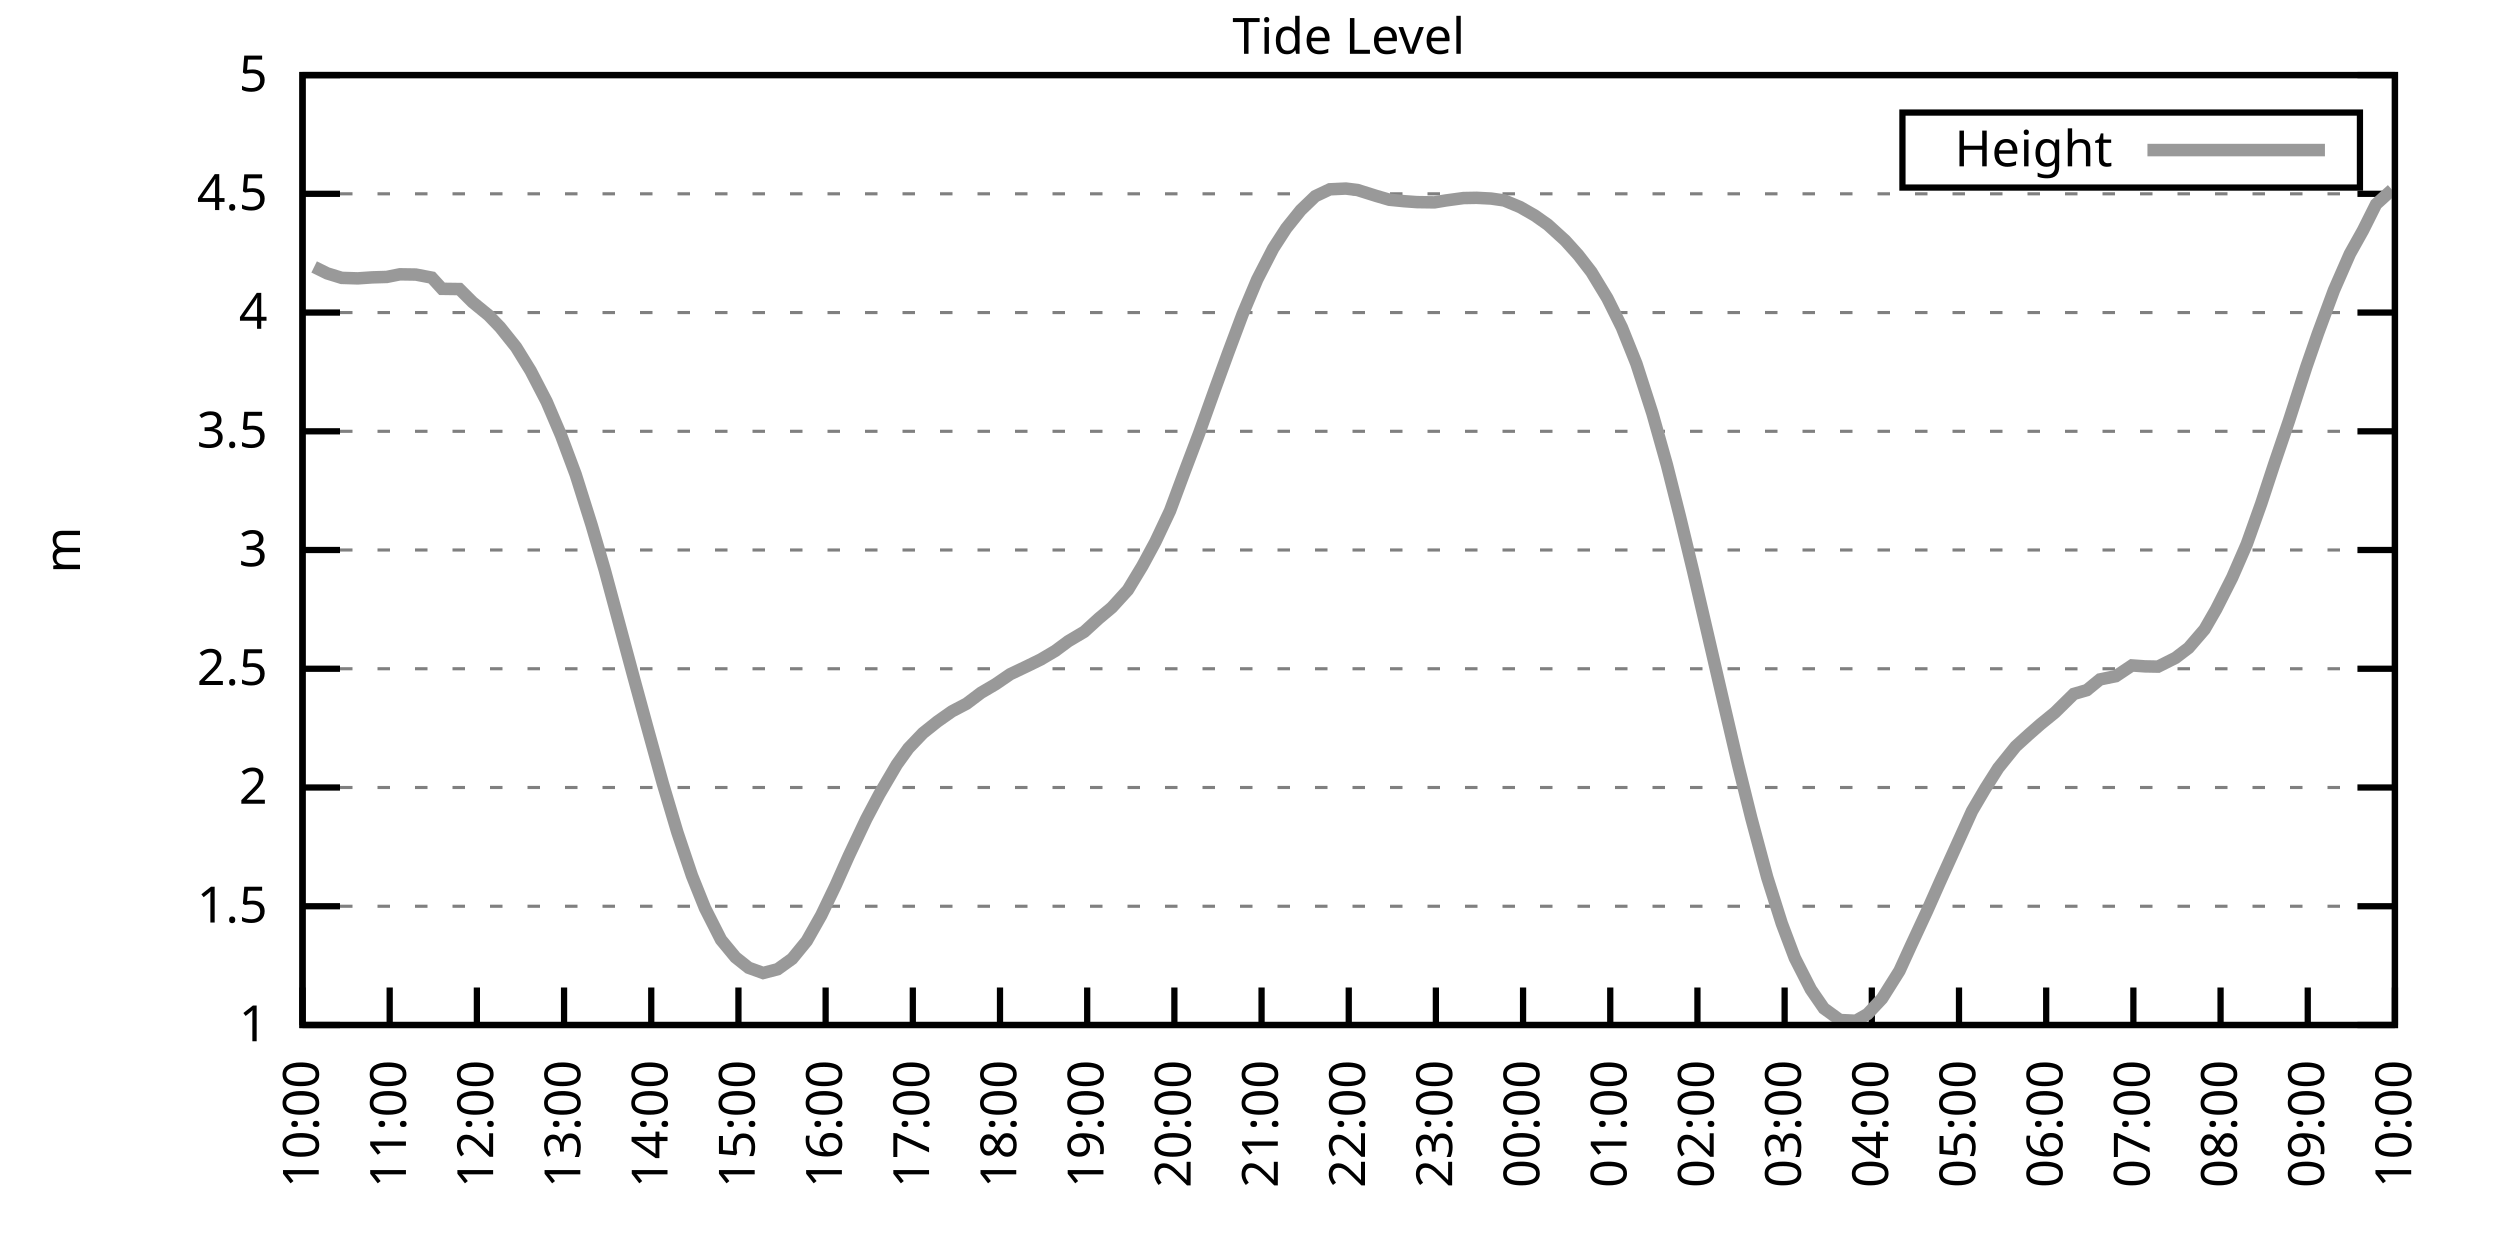
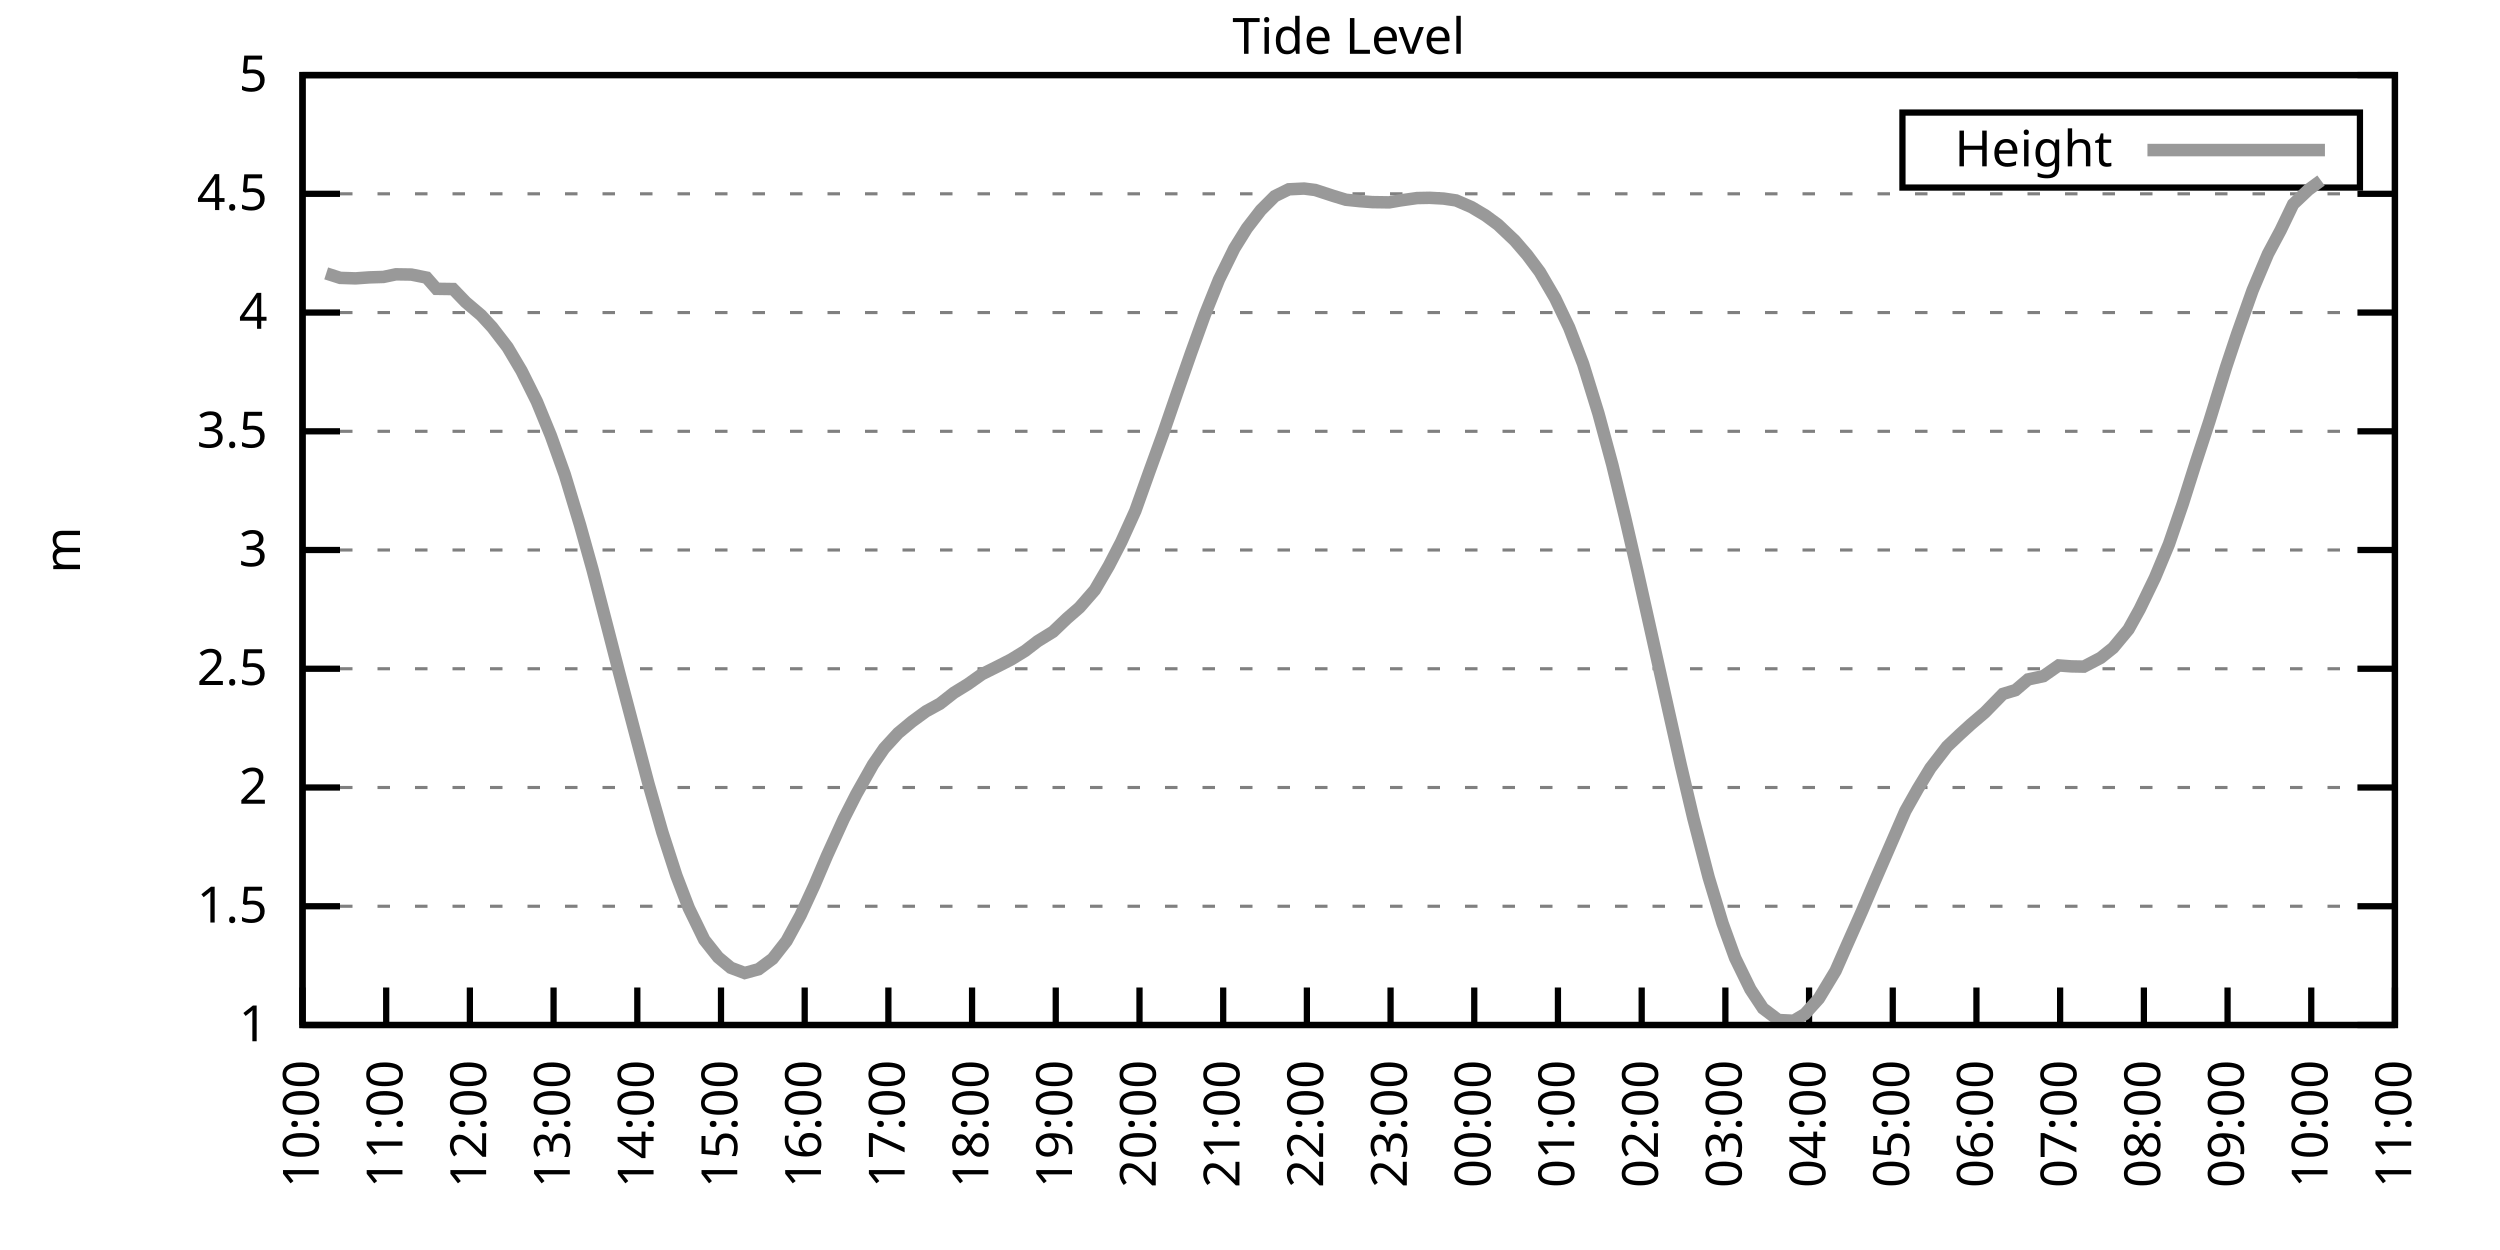
<svg xmlns="http://www.w3.org/2000/svg" xmlns:xlink="http://www.w3.org/1999/xlink" width="400" height="200" viewBox="0 0 400 200">
  <g id="gnuplot_canvas">
    <rect x="0" y="0" width="400" height="200" fill="none" />
    <defs>
      <circle id="gpDot" r="0.5" stroke-width="0.5" stroke="currentColor" />
      <path id="gpPt0" stroke-width="0.333" stroke="currentColor" d="M-1,0 h2 M0,-1 v2" />
      <path id="gpPt1" stroke-width="0.333" stroke="currentColor" d="M-1,-1 L1,1 M1,-1 L-1,1" />
      <path id="gpPt2" stroke-width="0.333" stroke="currentColor" d="M-1,0 L1,0 M0,-1 L0,1 M-1,-1 L1,1 M-1,1 L1,-1" />
      <rect id="gpPt3" stroke-width="0.333" stroke="currentColor" x="-1" y="-1" width="2" height="2" />
      <rect id="gpPt4" stroke-width="0.333" stroke="currentColor" fill="currentColor" x="-1" y="-1" width="2" height="2" />
      <circle id="gpPt5" stroke-width="0.333" stroke="currentColor" cx="0" cy="0" r="1" />
      <use xlink:href="#gpPt5" id="gpPt6" fill="currentColor" stroke="none" />
      <path id="gpPt7" stroke-width="0.333" stroke="currentColor" d="M0,-1.33 L-1.33,0.67 L1.33,0.67 z" />
      <use xlink:href="#gpPt7" id="gpPt8" fill="currentColor" stroke="none" />
      <use xlink:href="#gpPt7" id="gpPt9" stroke="currentColor" transform="rotate(180)" />
      <use xlink:href="#gpPt9" id="gpPt10" fill="currentColor" stroke="none" />
      <use xlink:href="#gpPt3" id="gpPt11" stroke="currentColor" transform="rotate(45)" />
      <use xlink:href="#gpPt11" id="gpPt12" fill="currentColor" stroke="none" />
      <path id="gpPt13" stroke-width="0.333" stroke="currentColor" d="M0,1.330 L1.265,0.411 L0.782,-1.067 L-0.782,-1.076 L-1.265,0.411 z" />
      <use xlink:href="#gpPt13" id="gpPt14" fill="currentColor" stroke="none" />
      <filter id="textbox" filterUnits="objectBoundingBox" x="0" y="0" height="1" width="1">
        <feFlood flood-color="white" flood-opacity="1" result="bgnd" />
        <feComposite in="SourceGraphic" in2="bgnd" operator="atop" />
      </filter>
      <filter id="greybox" filterUnits="objectBoundingBox" x="0" y="0" height="1" width="1">
        <feFlood flood-color="lightgrey" flood-opacity="1" result="grey" />
        <feComposite in="SourceGraphic" in2="grey" operator="atop" />
      </filter>
    </defs>
    <g fill="none" color="white" stroke="currentColor" stroke-width="1.00" stroke-linecap="butt" stroke-linejoin="miter">
</g>
    <g fill="none" color="black" stroke="currentColor" stroke-width="1.00" stroke-linecap="butt" stroke-linejoin="miter">
      <g stroke="none" shape-rendering="crispEdges">
        <polygon fill="rgb(255, 255, 255)" points="48.40,164.00 383.18,164.00 383.18,12.02 48.40,12.02 " />
      </g>
    </g>
    <g fill="none" color="black" stroke="currentColor" stroke-width="1.00" stroke-linecap="butt" stroke-linejoin="miter">
</g>
    <g fill="none" color="black" stroke="black" stroke-width="0.50" stroke-linecap="butt" stroke-linejoin="miter">
</g>
    <g fill="none" color="gray" stroke="currentColor" stroke-width="0.50" stroke-linecap="butt" stroke-linejoin="miter">
      <path stroke="gray" stroke-dasharray="2,4" class="gridline" d="M48.40,164.00 L383.19,164.00  " />
    </g>
    <g fill="none" color="gray" stroke="gray" stroke-width="1.00" stroke-linecap="butt" stroke-linejoin="miter">
</g>
    <g fill="none" color="black" stroke="currentColor" stroke-width="1.00" stroke-linecap="butt" stroke-linejoin="miter">
      <path stroke="black" d="M48.40,164.00 L54.40,164.00 M383.19,164.00 L377.19,164.00  " />
      <g transform="translate(42.80,166.60)" stroke="none" fill="black" font-family="Sans" font-size="8.00" text-anchor="end">
        <text>
          <tspan font-family="Sans"> 1</tspan>
        </text>
      </g>
    </g>
    <g fill="none" color="black" stroke="currentColor" stroke-width="1.00" stroke-linecap="butt" stroke-linejoin="miter">
</g>
    <g fill="none" color="black" stroke="black" stroke-width="0.50" stroke-linecap="butt" stroke-linejoin="miter">
</g>
    <g fill="none" color="gray" stroke="currentColor" stroke-width="0.50" stroke-linecap="butt" stroke-linejoin="miter">
      <path stroke="gray" stroke-dasharray="2,4" class="gridline" d="M48.40,145.00 L383.19,145.00  " />
    </g>
    <g fill="none" color="gray" stroke="gray" stroke-width="1.00" stroke-linecap="butt" stroke-linejoin="miter">
</g>
    <g fill="none" color="black" stroke="currentColor" stroke-width="1.00" stroke-linecap="butt" stroke-linejoin="miter">
      <path stroke="black" d="M48.40,145.00 L54.40,145.00 M383.19,145.00 L377.19,145.00  " />
      <g transform="translate(42.80,147.60)" stroke="none" fill="black" font-family="Sans" font-size="8.00" text-anchor="end">
        <text>
          <tspan font-family="Sans"> 1.5</tspan>
        </text>
      </g>
    </g>
    <g fill="none" color="black" stroke="currentColor" stroke-width="1.00" stroke-linecap="butt" stroke-linejoin="miter">
</g>
    <g fill="none" color="black" stroke="black" stroke-width="0.50" stroke-linecap="butt" stroke-linejoin="miter">
</g>
    <g fill="none" color="gray" stroke="currentColor" stroke-width="0.50" stroke-linecap="butt" stroke-linejoin="miter">
      <path stroke="gray" stroke-dasharray="2,4" class="gridline" d="M48.40,126.00 L383.19,126.00  " />
    </g>
    <g fill="none" color="gray" stroke="gray" stroke-width="1.00" stroke-linecap="butt" stroke-linejoin="miter">
</g>
    <g fill="none" color="black" stroke="currentColor" stroke-width="1.00" stroke-linecap="butt" stroke-linejoin="miter">
      <path stroke="black" d="M48.40,126.00 L54.40,126.00 M383.19,126.00 L377.19,126.00  " />
      <g transform="translate(42.80,128.60)" stroke="none" fill="black" font-family="Sans" font-size="8.00" text-anchor="end">
        <text>
          <tspan font-family="Sans"> 2</tspan>
        </text>
      </g>
    </g>
    <g fill="none" color="black" stroke="currentColor" stroke-width="1.00" stroke-linecap="butt" stroke-linejoin="miter">
</g>
    <g fill="none" color="black" stroke="black" stroke-width="0.50" stroke-linecap="butt" stroke-linejoin="miter">
</g>
    <g fill="none" color="gray" stroke="currentColor" stroke-width="0.50" stroke-linecap="butt" stroke-linejoin="miter">
      <path stroke="gray" stroke-dasharray="2,4" class="gridline" d="M48.40,107.00 L383.19,107.00  " />
    </g>
    <g fill="none" color="gray" stroke="gray" stroke-width="1.00" stroke-linecap="butt" stroke-linejoin="miter">
</g>
    <g fill="none" color="black" stroke="currentColor" stroke-width="1.00" stroke-linecap="butt" stroke-linejoin="miter">
      <path stroke="black" d="M48.40,107.00 L54.40,107.00 M383.19,107.00 L377.19,107.00  " />
      <g transform="translate(42.80,109.60)" stroke="none" fill="black" font-family="Sans" font-size="8.00" text-anchor="end">
        <text>
          <tspan font-family="Sans"> 2.5</tspan>
        </text>
      </g>
    </g>
    <g fill="none" color="black" stroke="currentColor" stroke-width="1.00" stroke-linecap="butt" stroke-linejoin="miter">
</g>
    <g fill="none" color="black" stroke="black" stroke-width="0.50" stroke-linecap="butt" stroke-linejoin="miter">
</g>
    <g fill="none" color="gray" stroke="currentColor" stroke-width="0.50" stroke-linecap="butt" stroke-linejoin="miter">
      <path stroke="gray" stroke-dasharray="2,4" class="gridline" d="M48.40,88.00 L383.19,88.00  " />
    </g>
    <g fill="none" color="gray" stroke="gray" stroke-width="1.00" stroke-linecap="butt" stroke-linejoin="miter">
</g>
    <g fill="none" color="black" stroke="currentColor" stroke-width="1.00" stroke-linecap="butt" stroke-linejoin="miter">
      <path stroke="black" d="M48.40,88.00 L54.40,88.00 M383.19,88.00 L377.19,88.00  " />
      <g transform="translate(42.80,90.60)" stroke="none" fill="black" font-family="Sans" font-size="8.00" text-anchor="end">
        <text>
          <tspan font-family="Sans"> 3</tspan>
        </text>
      </g>
    </g>
    <g fill="none" color="black" stroke="currentColor" stroke-width="1.00" stroke-linecap="butt" stroke-linejoin="miter">
</g>
    <g fill="none" color="black" stroke="black" stroke-width="0.50" stroke-linecap="butt" stroke-linejoin="miter">
</g>
    <g fill="none" color="gray" stroke="currentColor" stroke-width="0.50" stroke-linecap="butt" stroke-linejoin="miter">
      <path stroke="gray" stroke-dasharray="2,4" class="gridline" d="M48.40,69.01 L383.19,69.01  " />
    </g>
    <g fill="none" color="gray" stroke="gray" stroke-width="1.00" stroke-linecap="butt" stroke-linejoin="miter">
</g>
    <g fill="none" color="black" stroke="currentColor" stroke-width="1.00" stroke-linecap="butt" stroke-linejoin="miter">
      <path stroke="black" d="M48.40,69.01 L54.40,69.01 M383.19,69.01 L377.19,69.01  " />
      <g transform="translate(42.80,71.61)" stroke="none" fill="black" font-family="Sans" font-size="8.00" text-anchor="end">
        <text>
          <tspan font-family="Sans"> 3.5</tspan>
        </text>
      </g>
    </g>
    <g fill="none" color="black" stroke="currentColor" stroke-width="1.00" stroke-linecap="butt" stroke-linejoin="miter">
</g>
    <g fill="none" color="black" stroke="black" stroke-width="0.50" stroke-linecap="butt" stroke-linejoin="miter">
</g>
    <g fill="none" color="gray" stroke="currentColor" stroke-width="0.50" stroke-linecap="butt" stroke-linejoin="miter">
      <path stroke="gray" stroke-dasharray="2,4" class="gridline" d="M48.40,50.01 L383.19,50.01  " />
    </g>
    <g fill="none" color="gray" stroke="gray" stroke-width="1.00" stroke-linecap="butt" stroke-linejoin="miter">
</g>
    <g fill="none" color="black" stroke="currentColor" stroke-width="1.00" stroke-linecap="butt" stroke-linejoin="miter">
      <path stroke="black" d="M48.40,50.01 L54.40,50.01 M383.19,50.01 L377.19,50.01  " />
      <g transform="translate(42.80,52.61)" stroke="none" fill="black" font-family="Sans" font-size="8.00" text-anchor="end">
        <text>
          <tspan font-family="Sans"> 4</tspan>
        </text>
      </g>
    </g>
    <g fill="none" color="black" stroke="currentColor" stroke-width="1.00" stroke-linecap="butt" stroke-linejoin="miter">
</g>
    <g fill="none" color="black" stroke="black" stroke-width="0.50" stroke-linecap="butt" stroke-linejoin="miter">
</g>
    <g fill="none" color="gray" stroke="currentColor" stroke-width="0.50" stroke-linecap="butt" stroke-linejoin="miter">
      <path stroke="gray" stroke-dasharray="2,4" class="gridline" d="M48.40,31.01 L383.19,31.01  " />
    </g>
    <g fill="none" color="gray" stroke="gray" stroke-width="1.00" stroke-linecap="butt" stroke-linejoin="miter">
</g>
    <g fill="none" color="black" stroke="currentColor" stroke-width="1.00" stroke-linecap="butt" stroke-linejoin="miter">
      <path stroke="black" d="M48.40,31.01 L54.40,31.01 M383.19,31.01 L377.19,31.01  " />
      <g transform="translate(42.80,33.61)" stroke="none" fill="black" font-family="Sans" font-size="8.00" text-anchor="end">
        <text>
          <tspan font-family="Sans"> 4.5</tspan>
        </text>
      </g>
    </g>
    <g fill="none" color="black" stroke="currentColor" stroke-width="1.00" stroke-linecap="butt" stroke-linejoin="miter">
</g>
    <g fill="none" color="black" stroke="black" stroke-width="0.50" stroke-linecap="butt" stroke-linejoin="miter">
</g>
    <g fill="none" color="gray" stroke="currentColor" stroke-width="0.50" stroke-linecap="butt" stroke-linejoin="miter">
      <path stroke="gray" stroke-dasharray="2,4" class="gridline" d="M48.40,12.01 L383.19,12.01  " />
    </g>
    <g fill="none" color="gray" stroke="gray" stroke-width="1.00" stroke-linecap="butt" stroke-linejoin="miter">
</g>
    <g fill="none" color="black" stroke="currentColor" stroke-width="1.00" stroke-linecap="butt" stroke-linejoin="miter">
      <path stroke="black" d="M48.40,12.01 L54.40,12.01 M383.19,12.01 L377.19,12.01  " />
      <g transform="translate(42.80,14.61)" stroke="none" fill="black" font-family="Sans" font-size="8.00" text-anchor="end">
        <text>
          <tspan font-family="Sans"> 5</tspan>
        </text>
      </g>
    </g>
    <g fill="none" color="black" stroke="currentColor" stroke-width="1.00" stroke-linecap="butt" stroke-linejoin="miter">
      <path stroke="black" d="M48.40,164.00 L48.40,158.00  " />
      <g transform="translate(51.00,169.60) rotate(270.00)" stroke="none" fill="black" font-family="Sans" font-size="8.00" text-anchor="end">
        <text>
          <tspan font-family="Sans">10:00</tspan>
        </text>
      </g>
    </g>
    <g fill="none" color="black" stroke="currentColor" stroke-width="1.00" stroke-linecap="butt" stroke-linejoin="miter">
-       <path stroke="black" d="M62.35,164.00 L62.35,158.00  " />
-       <g transform="translate(64.95,169.60) rotate(270.00)" stroke="none" fill="black" font-family="Sans" font-size="8.00" text-anchor="end">
+       <path stroke="black" d="M61.79,164.00 L61.79,158.00  " />
+       <g transform="translate(64.39,169.60) rotate(270.00)" stroke="none" fill="black" font-family="Sans" font-size="8.00" text-anchor="end">
        <text>
          <tspan font-family="Sans">11:00</tspan>
        </text>
      </g>
    </g>
    <g fill="none" color="black" stroke="currentColor" stroke-width="1.00" stroke-linecap="butt" stroke-linejoin="miter">
-       <path stroke="black" d="M76.30,164.00 L76.30,158.00  " />
-       <g transform="translate(78.90,169.60) rotate(270.00)" stroke="none" fill="black" font-family="Sans" font-size="8.00" text-anchor="end">
+       <path stroke="black" d="M75.18,164.00 L75.18,158.00  " />
+       <g transform="translate(77.78,169.60) rotate(270.00)" stroke="none" fill="black" font-family="Sans" font-size="8.00" text-anchor="end">
        <text>
          <tspan font-family="Sans">12:00</tspan>
        </text>
      </g>
    </g>
    <g fill="none" color="black" stroke="currentColor" stroke-width="1.00" stroke-linecap="butt" stroke-linejoin="miter">
-       <path stroke="black" d="M90.25,164.00 L90.25,158.00  " />
-       <g transform="translate(92.85,169.60) rotate(270.00)" stroke="none" fill="black" font-family="Sans" font-size="8.00" text-anchor="end">
+       <path stroke="black" d="M88.57,164.00 L88.57,158.00  " />
+       <g transform="translate(91.17,169.60) rotate(270.00)" stroke="none" fill="black" font-family="Sans" font-size="8.00" text-anchor="end">
        <text>
          <tspan font-family="Sans">13:00</tspan>
        </text>
      </g>
    </g>
    <g fill="none" color="black" stroke="currentColor" stroke-width="1.00" stroke-linecap="butt" stroke-linejoin="miter">
-       <path stroke="black" d="M104.20,164.00 L104.20,158.00  " />
-       <g transform="translate(106.80,169.60) rotate(270.00)" stroke="none" fill="black" font-family="Sans" font-size="8.00" text-anchor="end">
+       <path stroke="black" d="M101.97,164.00 L101.97,158.00  " />
+       <g transform="translate(104.57,169.60) rotate(270.00)" stroke="none" fill="black" font-family="Sans" font-size="8.00" text-anchor="end">
        <text>
          <tspan font-family="Sans">14:00</tspan>
        </text>
      </g>
    </g>
    <g fill="none" color="black" stroke="currentColor" stroke-width="1.00" stroke-linecap="butt" stroke-linejoin="miter">
-       <path stroke="black" d="M118.15,164.00 L118.15,158.00  " />
-       <g transform="translate(120.75,169.60) rotate(270.00)" stroke="none" fill="black" font-family="Sans" font-size="8.00" text-anchor="end">
+       <path stroke="black" d="M115.36,164.00 L115.36,158.00  " />
+       <g transform="translate(117.96,169.60) rotate(270.00)" stroke="none" fill="black" font-family="Sans" font-size="8.00" text-anchor="end">
        <text>
          <tspan font-family="Sans">15:00</tspan>
        </text>
      </g>
    </g>
    <g fill="none" color="black" stroke="currentColor" stroke-width="1.00" stroke-linecap="butt" stroke-linejoin="miter">
-       <path stroke="black" d="M132.10,164.00 L132.10,158.00  " />
-       <g transform="translate(134.70,169.60) rotate(270.00)" stroke="none" fill="black" font-family="Sans" font-size="8.00" text-anchor="end">
+       <path stroke="black" d="M128.75,164.00 L128.75,158.00  " />
+       <g transform="translate(131.35,169.60) rotate(270.00)" stroke="none" fill="black" font-family="Sans" font-size="8.00" text-anchor="end">
        <text>
          <tspan font-family="Sans">16:00</tspan>
        </text>
      </g>
    </g>
    <g fill="none" color="black" stroke="currentColor" stroke-width="1.00" stroke-linecap="butt" stroke-linejoin="miter">
-       <path stroke="black" d="M146.05,164.00 L146.05,158.00  " />
-       <g transform="translate(148.65,169.60) rotate(270.00)" stroke="none" fill="black" font-family="Sans" font-size="8.00" text-anchor="end">
+       <path stroke="black" d="M142.14,164.00 L142.14,158.00  " />
+       <g transform="translate(144.74,169.60) rotate(270.00)" stroke="none" fill="black" font-family="Sans" font-size="8.00" text-anchor="end">
        <text>
          <tspan font-family="Sans">17:00</tspan>
        </text>
      </g>
    </g>
    <g fill="none" color="black" stroke="currentColor" stroke-width="1.00" stroke-linecap="butt" stroke-linejoin="miter">
-       <path stroke="black" d="M160.00,164.00 L160.00,158.00  " />
-       <g transform="translate(162.60,169.60) rotate(270.00)" stroke="none" fill="black" font-family="Sans" font-size="8.00" text-anchor="end">
+       <path stroke="black" d="M155.53,164.00 L155.53,158.00  " />
+       <g transform="translate(158.13,169.60) rotate(270.00)" stroke="none" fill="black" font-family="Sans" font-size="8.00" text-anchor="end">
        <text>
          <tspan font-family="Sans">18:00</tspan>
        </text>
      </g>
    </g>
    <g fill="none" color="black" stroke="currentColor" stroke-width="1.00" stroke-linecap="butt" stroke-linejoin="miter">
-       <path stroke="black" d="M173.95,164.00 L173.95,158.00  " />
-       <g transform="translate(176.55,169.60) rotate(270.00)" stroke="none" fill="black" font-family="Sans" font-size="8.00" text-anchor="end">
+       <path stroke="black" d="M168.92,164.00 L168.92,158.00  " />
+       <g transform="translate(171.52,169.60) rotate(270.00)" stroke="none" fill="black" font-family="Sans" font-size="8.00" text-anchor="end">
        <text>
          <tspan font-family="Sans">19:00</tspan>
        </text>
      </g>
    </g>
    <g fill="none" color="black" stroke="currentColor" stroke-width="1.00" stroke-linecap="butt" stroke-linejoin="miter">
-       <path stroke="black" d="M187.90,164.00 L187.90,158.00  " />
-       <g transform="translate(190.50,169.60) rotate(270.00)" stroke="none" fill="black" font-family="Sans" font-size="8.00" text-anchor="end">
+       <path stroke="black" d="M182.32,164.00 L182.32,158.00  " />
+       <g transform="translate(184.92,169.60) rotate(270.00)" stroke="none" fill="black" font-family="Sans" font-size="8.00" text-anchor="end">
        <text>
          <tspan font-family="Sans">20:00</tspan>
        </text>
      </g>
    </g>
    <g fill="none" color="black" stroke="currentColor" stroke-width="1.00" stroke-linecap="butt" stroke-linejoin="miter">
-       <path stroke="black" d="M201.85,164.00 L201.85,158.00  " />
-       <g transform="translate(204.45,169.60) rotate(270.00)" stroke="none" fill="black" font-family="Sans" font-size="8.00" text-anchor="end">
+       <path stroke="black" d="M195.71,164.00 L195.71,158.00  " />
+       <g transform="translate(198.31,169.60) rotate(270.00)" stroke="none" fill="black" font-family="Sans" font-size="8.00" text-anchor="end">
        <text>
          <tspan font-family="Sans">21:00</tspan>
        </text>
      </g>
    </g>
    <g fill="none" color="black" stroke="currentColor" stroke-width="1.00" stroke-linecap="butt" stroke-linejoin="miter">
-       <path stroke="black" d="M215.80,164.00 L215.80,158.00  " />
-       <g transform="translate(218.40,169.60) rotate(270.00)" stroke="none" fill="black" font-family="Sans" font-size="8.00" text-anchor="end">
+       <path stroke="black" d="M209.10,164.00 L209.10,158.00  " />
+       <g transform="translate(211.70,169.60) rotate(270.00)" stroke="none" fill="black" font-family="Sans" font-size="8.00" text-anchor="end">
        <text>
          <tspan font-family="Sans">22:00</tspan>
        </text>
      </g>
    </g>
    <g fill="none" color="black" stroke="currentColor" stroke-width="1.00" stroke-linecap="butt" stroke-linejoin="miter">
-       <path stroke="black" d="M229.74,164.00 L229.74,158.00  " />
-       <g transform="translate(232.34,169.60) rotate(270.00)" stroke="none" fill="black" font-family="Sans" font-size="8.00" text-anchor="end">
+       <path stroke="black" d="M222.49,164.00 L222.49,158.00  " />
+       <g transform="translate(225.09,169.60) rotate(270.00)" stroke="none" fill="black" font-family="Sans" font-size="8.00" text-anchor="end">
        <text>
          <tspan font-family="Sans">23:00</tspan>
        </text>
      </g>
    </g>
    <g fill="none" color="black" stroke="currentColor" stroke-width="1.00" stroke-linecap="butt" stroke-linejoin="miter">
-       <path stroke="black" d="M243.69,164.00 L243.69,158.00  " />
-       <g transform="translate(246.29,169.60) rotate(270.00)" stroke="none" fill="black" font-family="Sans" font-size="8.00" text-anchor="end">
+       <path stroke="black" d="M235.88,164.00 L235.88,158.00  " />
+       <g transform="translate(238.48,169.60) rotate(270.00)" stroke="none" fill="black" font-family="Sans" font-size="8.00" text-anchor="end">
        <text>
          <tspan font-family="Sans">00:00</tspan>
        </text>
      </g>
    </g>
    <g fill="none" color="black" stroke="currentColor" stroke-width="1.00" stroke-linecap="butt" stroke-linejoin="miter">
-       <path stroke="black" d="M257.64,164.00 L257.64,158.00  " />
-       <g transform="translate(260.24,169.60) rotate(270.00)" stroke="none" fill="black" font-family="Sans" font-size="8.00" text-anchor="end">
+       <path stroke="black" d="M249.27,164.00 L249.27,158.00  " />
+       <g transform="translate(251.87,169.60) rotate(270.00)" stroke="none" fill="black" font-family="Sans" font-size="8.00" text-anchor="end">
        <text>
          <tspan font-family="Sans">01:00</tspan>
        </text>
      </g>
    </g>
    <g fill="none" color="black" stroke="currentColor" stroke-width="1.00" stroke-linecap="butt" stroke-linejoin="miter">
-       <path stroke="black" d="M271.59,164.00 L271.59,158.00  " />
-       <g transform="translate(274.19,169.60) rotate(270.00)" stroke="none" fill="black" font-family="Sans" font-size="8.00" text-anchor="end">
+       <path stroke="black" d="M262.67,164.00 L262.67,158.00  " />
+       <g transform="translate(265.27,169.60) rotate(270.00)" stroke="none" fill="black" font-family="Sans" font-size="8.00" text-anchor="end">
        <text>
          <tspan font-family="Sans">02:00</tspan>
        </text>
      </g>
    </g>
    <g fill="none" color="black" stroke="currentColor" stroke-width="1.00" stroke-linecap="butt" stroke-linejoin="miter">
-       <path stroke="black" d="M285.54,164.00 L285.54,158.00  " />
-       <g transform="translate(288.14,169.60) rotate(270.00)" stroke="none" fill="black" font-family="Sans" font-size="8.00" text-anchor="end">
+       <path stroke="black" d="M276.06,164.00 L276.06,158.00  " />
+       <g transform="translate(278.66,169.60) rotate(270.00)" stroke="none" fill="black" font-family="Sans" font-size="8.00" text-anchor="end">
        <text>
          <tspan font-family="Sans">03:00</tspan>
        </text>
      </g>
    </g>
    <g fill="none" color="black" stroke="currentColor" stroke-width="1.00" stroke-linecap="butt" stroke-linejoin="miter">
-       <path stroke="black" d="M299.49,164.00 L299.49,158.00  " />
-       <g transform="translate(302.09,169.60) rotate(270.00)" stroke="none" fill="black" font-family="Sans" font-size="8.00" text-anchor="end">
+       <path stroke="black" d="M289.45,164.00 L289.45,158.00  " />
+       <g transform="translate(292.05,169.60) rotate(270.00)" stroke="none" fill="black" font-family="Sans" font-size="8.00" text-anchor="end">
        <text>
          <tspan font-family="Sans">04:00</tspan>
        </text>
      </g>
    </g>
    <g fill="none" color="black" stroke="currentColor" stroke-width="1.00" stroke-linecap="butt" stroke-linejoin="miter">
-       <path stroke="black" d="M313.44,164.00 L313.44,158.00  " />
-       <g transform="translate(316.04,169.60) rotate(270.00)" stroke="none" fill="black" font-family="Sans" font-size="8.00" text-anchor="end">
+       <path stroke="black" d="M302.84,164.00 L302.84,158.00  " />
+       <g transform="translate(305.44,169.60) rotate(270.00)" stroke="none" fill="black" font-family="Sans" font-size="8.00" text-anchor="end">
        <text>
          <tspan font-family="Sans">05:00</tspan>
        </text>
      </g>
    </g>
    <g fill="none" color="black" stroke="currentColor" stroke-width="1.00" stroke-linecap="butt" stroke-linejoin="miter">
-       <path stroke="black" d="M327.39,164.00 L327.39,158.00  " />
-       <g transform="translate(329.99,169.60) rotate(270.00)" stroke="none" fill="black" font-family="Sans" font-size="8.00" text-anchor="end">
+       <path stroke="black" d="M316.23,164.00 L316.23,158.00  " />
+       <g transform="translate(318.83,169.60) rotate(270.00)" stroke="none" fill="black" font-family="Sans" font-size="8.00" text-anchor="end">
        <text>
          <tspan font-family="Sans">06:00</tspan>
        </text>
      </g>
    </g>
    <g fill="none" color="black" stroke="currentColor" stroke-width="1.00" stroke-linecap="butt" stroke-linejoin="miter">
-       <path stroke="black" d="M341.34,164.00 L341.34,158.00  " />
-       <g transform="translate(343.94,169.60) rotate(270.00)" stroke="none" fill="black" font-family="Sans" font-size="8.00" text-anchor="end">
+       <path stroke="black" d="M329.62,164.00 L329.62,158.00  " />
+       <g transform="translate(332.22,169.60) rotate(270.00)" stroke="none" fill="black" font-family="Sans" font-size="8.00" text-anchor="end">
        <text>
          <tspan font-family="Sans">07:00</tspan>
        </text>
      </g>
    </g>
    <g fill="none" color="black" stroke="currentColor" stroke-width="1.00" stroke-linecap="butt" stroke-linejoin="miter">
-       <path stroke="black" d="M355.29,164.00 L355.29,158.00  " />
-       <g transform="translate(357.89,169.60) rotate(270.00)" stroke="none" fill="black" font-family="Sans" font-size="8.00" text-anchor="end">
+       <path stroke="black" d="M343.02,164.00 L343.02,158.00  " />
+       <g transform="translate(345.62,169.60) rotate(270.00)" stroke="none" fill="black" font-family="Sans" font-size="8.00" text-anchor="end">
        <text>
          <tspan font-family="Sans">08:00</tspan>
        </text>
      </g>
    </g>
    <g fill="none" color="black" stroke="currentColor" stroke-width="1.00" stroke-linecap="butt" stroke-linejoin="miter">
-       <path stroke="black" d="M369.24,164.00 L369.24,158.00  " />
-       <g transform="translate(371.84,169.60) rotate(270.00)" stroke="none" fill="black" font-family="Sans" font-size="8.00" text-anchor="end">
+       <path stroke="black" d="M356.41,164.00 L356.41,158.00  " />
+       <g transform="translate(359.01,169.60) rotate(270.00)" stroke="none" fill="black" font-family="Sans" font-size="8.00" text-anchor="end">
        <text>
          <tspan font-family="Sans">09:00</tspan>
+         </text>
+       </g>
+     </g>
+     <g fill="none" color="black" stroke="currentColor" stroke-width="1.00" stroke-linecap="butt" stroke-linejoin="miter">
+       <path stroke="black" d="M369.80,164.00 L369.80,158.00  " />
+       <g transform="translate(372.40,169.60) rotate(270.00)" stroke="none" fill="black" font-family="Sans" font-size="8.00" text-anchor="end">
+         <text>
+           <tspan font-family="Sans">10:00</tspan>
        </text>
      </g>
    </g>
    <g fill="none" color="black" stroke="currentColor" stroke-width="1.00" stroke-linecap="butt" stroke-linejoin="miter">
      <path stroke="black" d="M383.19,164.00 L383.19,158.00  " />
      <g transform="translate(385.79,169.60) rotate(270.00)" stroke="none" fill="black" font-family="Sans" font-size="8.00" text-anchor="end">
        <text>
-           <tspan font-family="Sans">10:00</tspan>
+           <tspan font-family="Sans">11:00</tspan>
        </text>
      </g>
    </g>
    <g fill="none" color="black" stroke="currentColor" stroke-width="1.00" stroke-linecap="butt" stroke-linejoin="miter">
</g>
    <g fill="none" color="black" stroke="currentColor" stroke-width="1.00" stroke-linecap="butt" stroke-linejoin="miter">
      <path stroke="black" d="M48.40,12.01 L48.40,164.00 L383.19,164.00 L383.19,12.01 L48.40,12.01 Z  " />
    </g>
    <g fill="none" color="black" stroke="currentColor" stroke-width="1.00" stroke-linecap="butt" stroke-linejoin="miter">
</g>
    <g fill="none" color="black" stroke="currentColor" stroke-width="1.00" stroke-linecap="butt" stroke-linejoin="miter">
      <path stroke="black" d="M304.39,30.01 L304.39,18.01 L377.59,18.01 L377.59,30.01 L304.39,30.01 Z  " />
    </g>
    <g id="Tide_level_plot_1">
      <g fill="none" color="white" stroke="black" stroke-width="2.00" stroke-linecap="butt" stroke-linejoin="miter">
</g>
      <g fill="none" color="black" stroke="currentColor" stroke-width="2.00" stroke-linecap="butt" stroke-linejoin="miter">
        <g transform="translate(337.99,26.61)" stroke="none" fill="black" font-family="Sans" font-size="8.00" text-anchor="end">
          <text>
            <tspan font-family="Sans">Height</tspan>
          </text>
        </g>
      </g>
      <g fill="none" color="black" stroke="currentColor" stroke-width="2.00" stroke-linecap="butt" stroke-linejoin="miter">
-         <path stroke="rgb(153, 153, 153)" d="M343.59,24.01 L371.99,24.01 M50.26,42.71 L52.35,43.74 L54.68,44.46 L57.23,44.54 L59.56,44.38 L61.88,44.31   L63.98,43.89 L66.53,43.93 L69.09,44.42 L70.72,46.21 L73.51,46.25 L75.60,48.34 L78.16,50.43 L80.02,52.36   L82.58,55.56 L84.90,59.32 L87.46,64.26 L89.78,69.69 L92.11,75.92 L94.67,84.05 L96.76,91.20 L99.32,100.70   L101.18,107.61 L103.50,116.12 L106.06,125.39 L108.38,133.18 L110.71,140.10 L112.80,145.31 L115.36,150.36 L117.68,153.17   L119.78,154.84 L122.10,155.68 L124.43,155.07 L126.75,153.40 L129.08,150.55 L131.40,146.45 L133.72,141.62 L135.82,136.91   L138.61,131.02 L140.70,127.07 L143.49,122.32 L145.35,119.73 L147.67,117.30 L150.00,115.44 L152.32,113.81 L154.65,112.59   L156.97,110.84 L159.30,109.47 L161.62,107.88 L164.41,106.55 L166.51,105.52 L168.83,104.15 L170.92,102.60 L173.48,101.08   L175.81,98.95 L177.90,97.20 L180.46,94.39 L182.78,90.55 L184.87,86.68 L187.20,81.74 L189.52,75.50 L191.85,69.35   L194.41,62.20 L196.50,56.47 L198.82,50.27 L201.15,44.73 L203.71,39.75 L205.80,36.52 L208.12,33.63 L210.45,31.39   L212.77,30.29 L215.33,30.17 L217.19,30.40 L220.21,31.35 L222.30,31.96 L224.63,32.19 L226.72,32.34 L229.51,32.38   L231.37,32.07 L234.16,31.69 L236.25,31.65 L238.58,31.77 L240.67,32.07 L243.23,33.14 L245.55,34.47 L247.65,35.95   L250.44,38.49 L252.53,40.81 L254.62,43.51 L257.18,47.73 L259.50,52.40 L261.83,58.21 L264.39,66.16 L266.71,74.40   L268.80,82.69 L270.90,91.39 L273.22,101.38 L276.01,113.43 L278.10,122.39 L280.20,130.87 L282.75,140.37 L285.08,147.74   L287.17,153.28 L289.73,158.30 L291.82,161.34 L294.38,163.20 L296.94,163.32 L298.80,162.25 L301.12,159.78 L303.91,155.34   L305.77,151.27 L308.33,145.76 L310.42,141.05 L315.53,129.76 L317.63,126.19 L319.72,122.89 L322.51,119.43 L324.60,117.53   L326.46,115.90 L328.79,114.00 L331.81,111.03 L333.90,110.42 L335.99,108.71 L338.55,108.18 L341.11,106.47 L343.20,106.62   L345.29,106.66 L348.08,105.26 L350.18,103.66 L352.73,100.70 L354.59,97.47 L357.15,92.41 L359.48,87.06 L361.80,80.56   L363.89,74.21 L366.22,67.37 L369.01,58.71 L370.87,53.35 L373.43,46.44 L375.98,40.62 L378.08,36.86 L380.17,32.68   L382.73,30.36  " />
+         <path stroke="rgb(153, 153, 153)" d="M343.59,24.01 L371.99,24.01 M52.19,43.74 L54.43,44.46 L56.88,44.54 L59.11,44.38 L61.35,44.31 L63.35,43.89   L65.81,43.93 L68.26,44.42 L69.83,46.21 L72.50,46.25 L74.51,48.34 L76.97,50.43 L78.75,52.36 L81.21,55.56   L83.44,59.32 L85.90,64.26 L88.13,69.69 L90.36,75.92 L92.82,84.05 L94.82,91.20 L97.28,100.70 L99.06,107.61   L101.30,116.12 L103.75,125.39 L105.98,133.18 L108.22,140.10 L110.22,145.31 L112.68,150.36 L114.91,153.17 L116.92,154.84   L119.15,155.68 L121.38,155.07 L123.62,153.40 L125.85,150.55 L128.08,146.45 L130.31,141.62 L132.32,136.91 L135.00,131.02   L137.01,127.07 L139.69,122.32 L141.47,119.73 L143.70,117.30 L145.94,115.44 L148.17,113.81 L150.40,112.59 L152.63,110.84   L154.86,109.47 L157.10,107.88 L159.77,106.55 L161.78,105.52 L164.01,104.15 L166.02,102.60 L168.48,101.08 L170.71,98.95   L172.72,97.20 L175.17,94.39 L177.41,90.55 L179.41,86.68 L181.65,81.74 L183.88,75.50 L186.11,69.35 L188.57,62.20   L190.57,56.47 L192.81,50.27 L195.04,44.73 L197.49,39.75 L199.50,36.52 L201.73,33.63 L203.97,31.39 L206.20,30.29   L208.65,30.17 L210.44,30.40 L213.34,31.35 L215.35,31.96 L217.58,32.19 L219.59,32.34 L222.27,32.38 L224.05,32.07   L226.73,31.69 L228.74,31.65 L230.97,31.77 L232.98,32.07 L235.44,33.14 L237.67,34.47 L239.68,35.95 L242.36,38.49   L244.36,40.81 L246.37,43.51 L248.83,47.73 L251.06,52.40 L253.29,58.21 L255.75,66.16 L257.98,74.40 L259.99,82.69   L262.00,91.39 L264.23,101.38 L266.91,113.43 L268.92,122.39 L270.92,130.87 L273.38,140.37 L275.61,147.74 L277.62,153.28   L280.07,158.30 L282.08,161.34 L284.54,163.20 L286.99,163.32 L288.78,162.25 L291.01,159.78 L293.69,155.34 L295.48,151.27   L297.93,145.76 L299.94,141.05 L304.85,129.76 L306.86,126.19 L308.87,122.89 L311.54,119.43 L313.55,117.53 L315.34,115.90   L317.57,114.00 L320.47,111.03 L322.48,110.42 L324.49,108.71 L326.95,108.18 L329.40,106.47 L331.41,106.62 L333.42,106.66   L336.10,105.26 L338.10,103.66 L340.56,100.70 L342.35,97.47 L344.80,92.41 L347.03,87.06 L349.26,80.56 L351.27,74.21   L353.51,67.37 L356.18,58.71 L357.97,53.35 L360.42,46.44 L362.88,40.62 L364.89,36.86 L366.90,32.68 L369.35,30.36   L371.36,28.88  " />
      </g>
    </g>
    <g fill="none" color="black" stroke="currentColor" stroke-width="2.00" stroke-linecap="butt" stroke-linejoin="miter">
</g>
    <g fill="none" color="black" stroke="black" stroke-width="1.00" stroke-linecap="butt" stroke-linejoin="miter">
</g>
    <g fill="none" color="black" stroke="currentColor" stroke-width="1.00" stroke-linecap="butt" stroke-linejoin="miter">
      <path stroke="black" d="M48.40,12.01 L48.40,164.00 L383.19,164.00 L383.19,12.01 L48.40,12.01 Z  " />
      <g transform="translate(12.80,88.01) rotate(270.00)" stroke="none" fill="black" font-family="Sans" font-size="8.00" text-anchor="middle">
        <text>
          <tspan font-family="Sans">m</tspan>
        </text>
      </g>
    </g>
    <g fill="none" color="black" stroke="currentColor" stroke-width="1.00" stroke-linecap="butt" stroke-linejoin="miter">
</g>
    <g fill="none" color="black" stroke="currentColor" stroke-width="1.00" stroke-linecap="butt" stroke-linejoin="miter">
      <g transform="translate(215.79,8.61)" stroke="none" fill="black" font-family="Sans" font-size="8.00" text-anchor="middle">
        <text>
          <tspan font-family="Sans">Tide Level</tspan>
        </text>
      </g>
    </g>
    <g fill="none" color="black" stroke="currentColor" stroke-width="1.00" stroke-linecap="butt" stroke-linejoin="miter">
</g>
  </g>
</svg>
